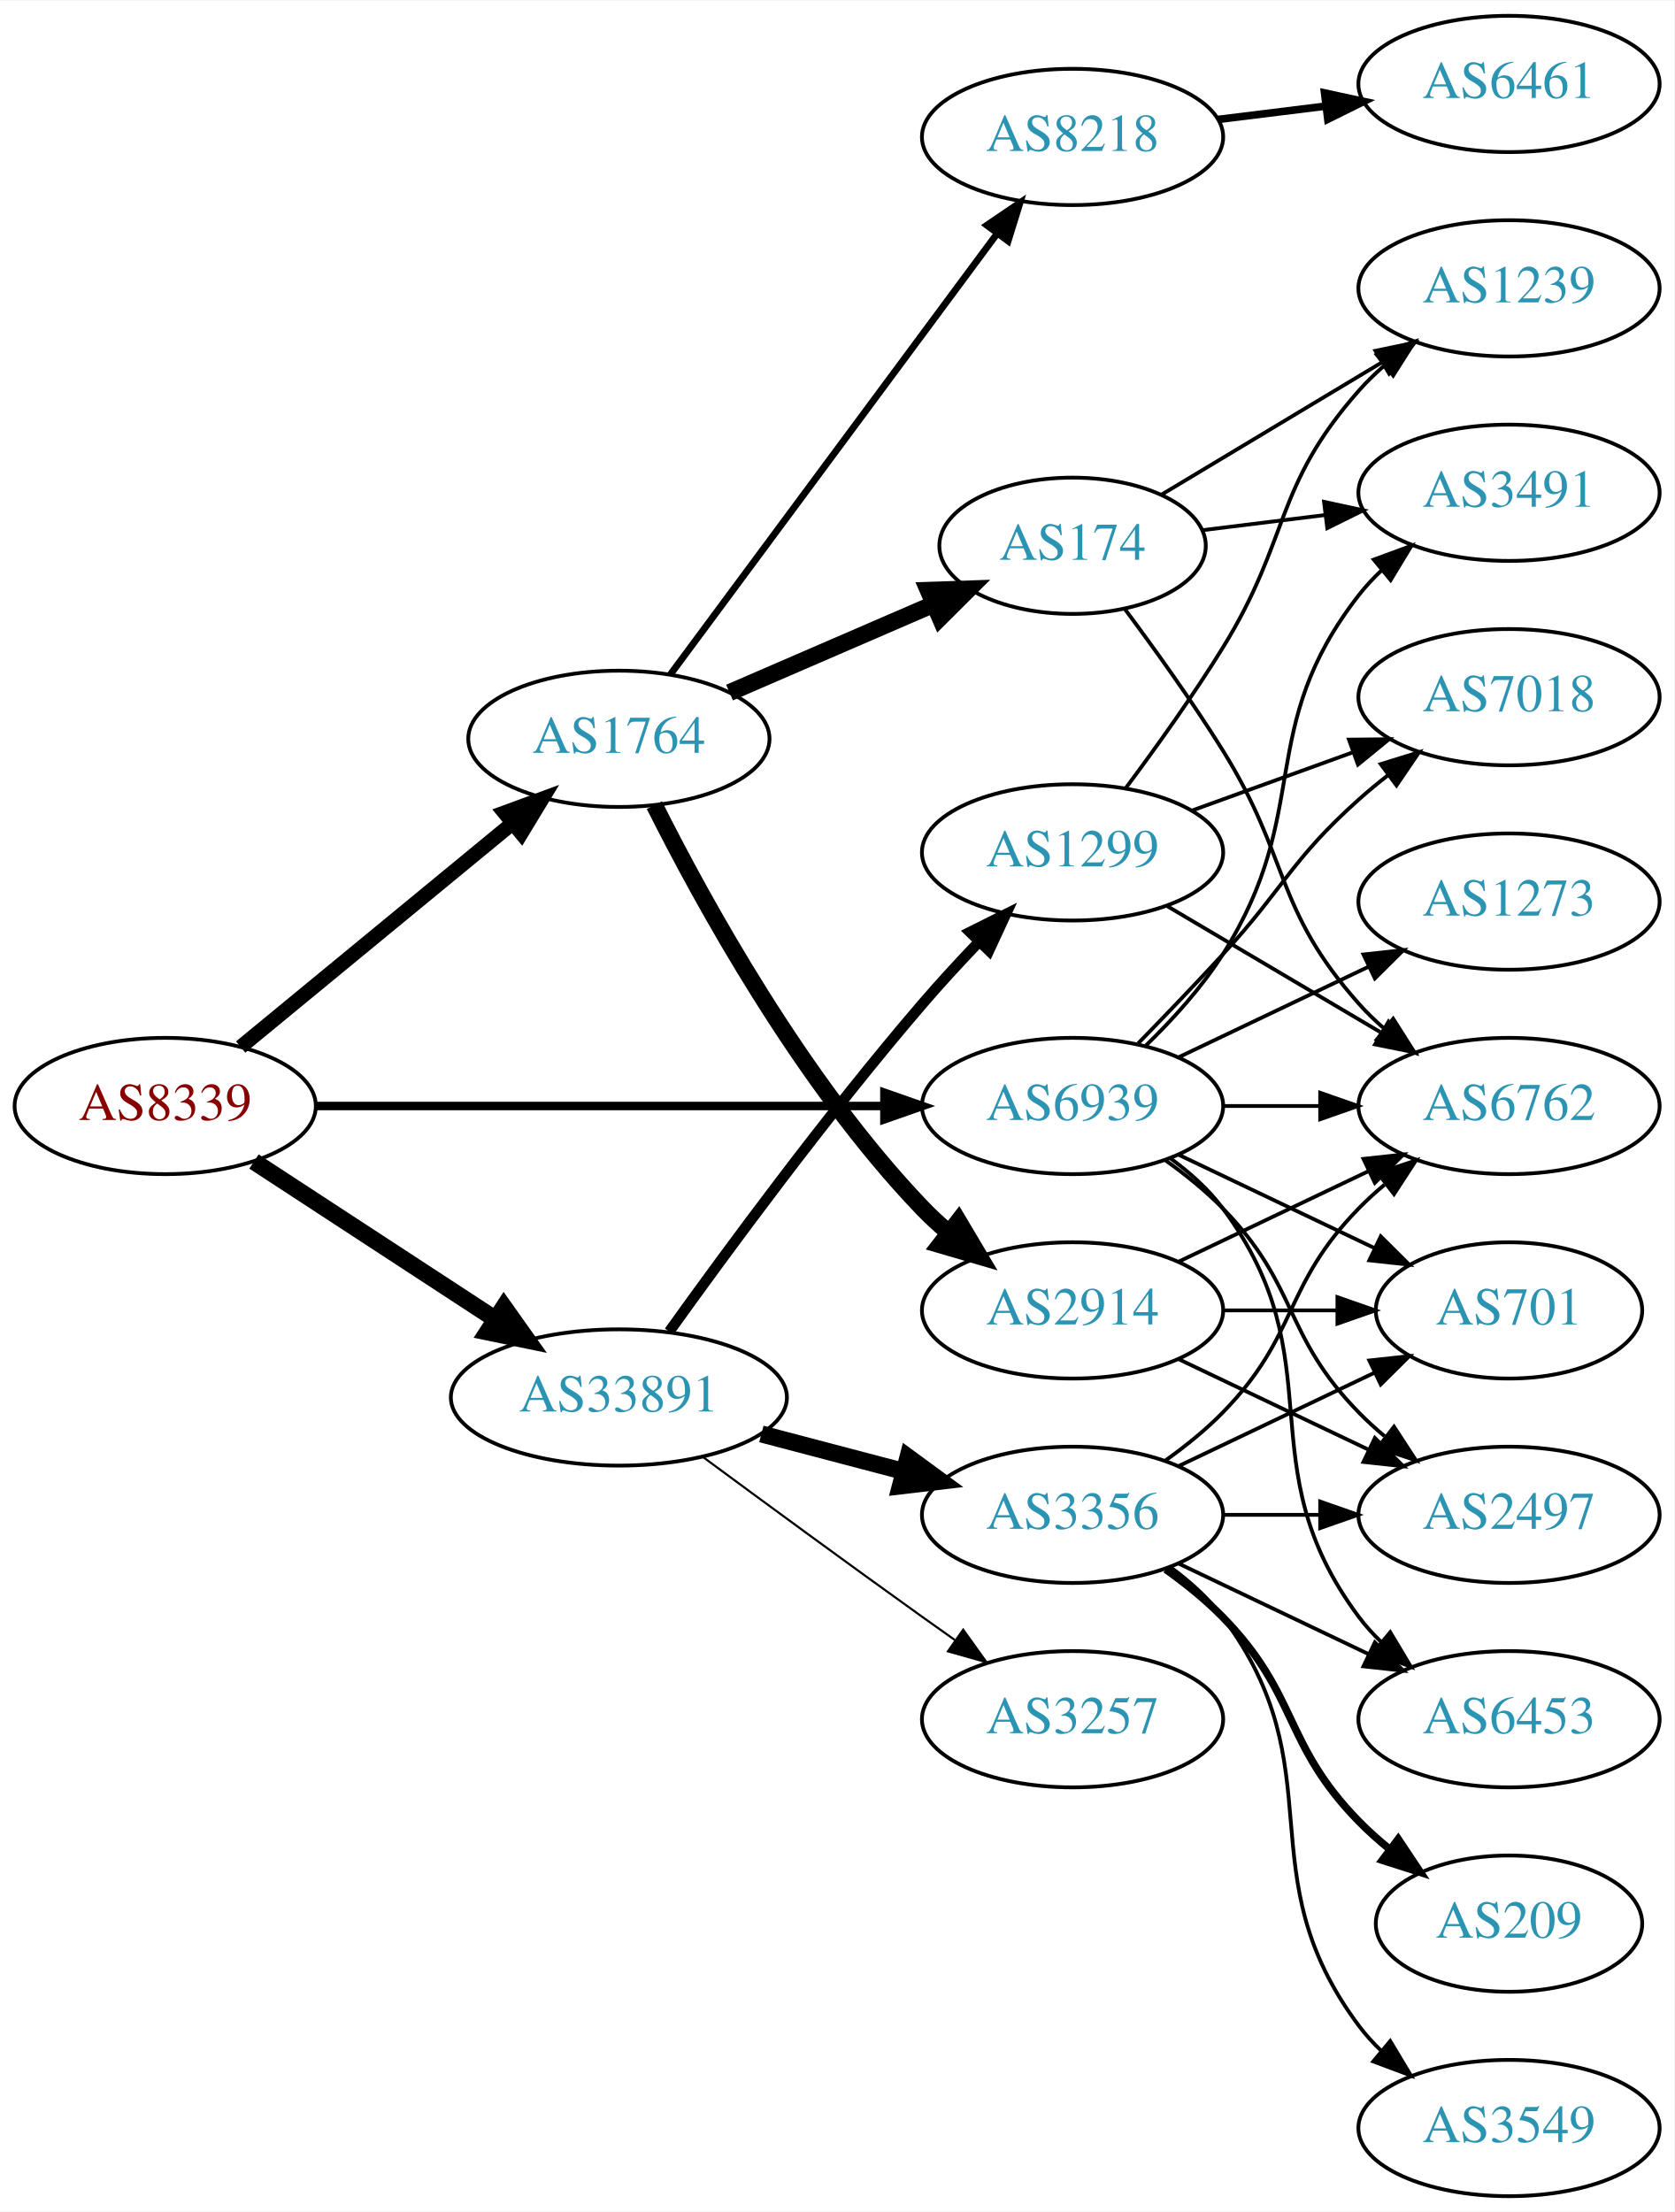
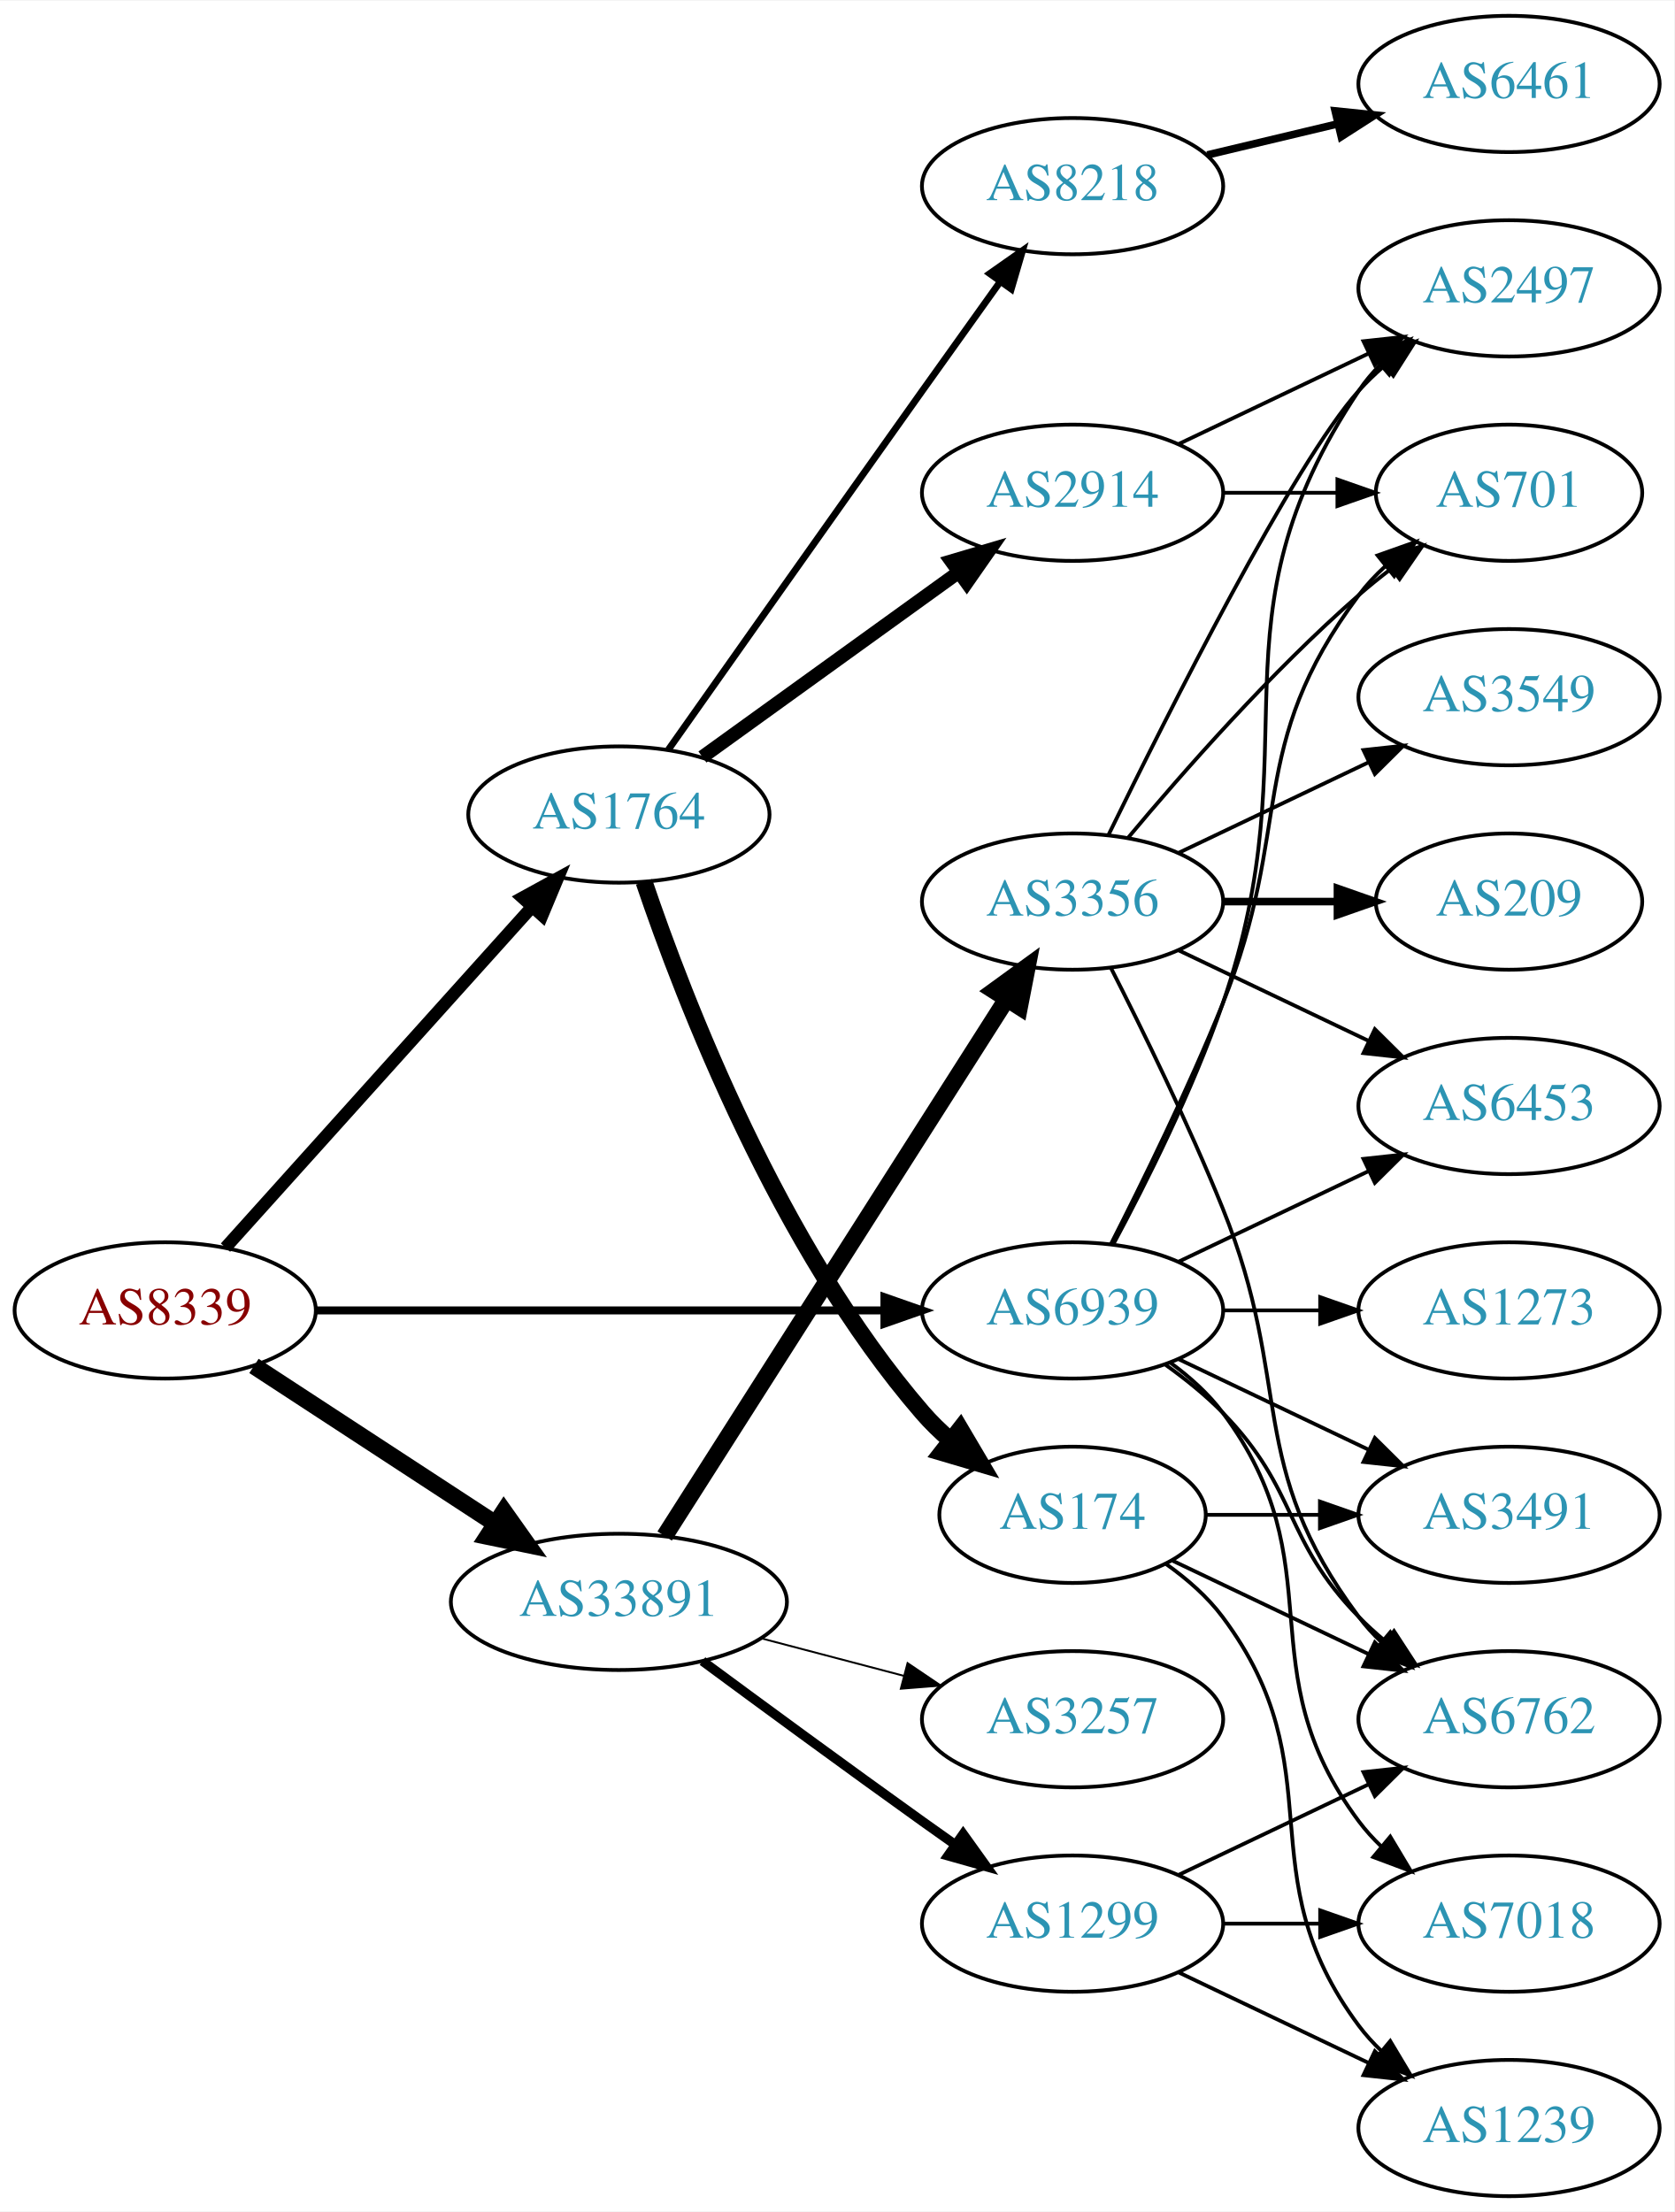
<svg xmlns="http://www.w3.org/2000/svg" xmlns:xlink="http://www.w3.org/1999/xlink" width="442pt" height="584pt" viewBox="0.00 0.00 442.27 584.00">
  <g id="graph0" class="graph" transform="scale(1 1) rotate(0) translate(4 580)">
    <polygon fill="white" stroke="none" points="-4,4 -4,-580 438.271,-580 438.271,4 -4,4" />
    <g id="node1" class="node">
      <g id="a_node1">
        <a xlink:href="/asn/8339" xlink:title="AS8339 ~ kabelplus GmbH [AT]">
-           <ellipse fill="#ffffff" stroke="black" cx="39.647" cy="-288" rx="39.794" ry="18" />
-           <text text-anchor="middle" x="39.647" y="-284.3" font-family="Times,serif" font-size="14.00" fill="#880000">AS8339</text>
+           <ellipse fill="#ffffff" stroke="black" cx="39.647" cy="-234" rx="39.794" ry="18" />
+           <text text-anchor="middle" x="39.647" y="-230.3" font-family="Times,serif" font-size="14.00" fill="#880000">AS8339</text>
        </a>
      </g>
    </g>
    <g id="node2" class="node">
      <g id="a_node2">
        <a xlink:href="/asn/1764" xlink:title="AS1764 ~ NEXTLAYER-AS [AT]">
-           <ellipse fill="#ffffff" stroke="black" cx="159.489" cy="-385" rx="39.794" ry="18" />
-           <text text-anchor="middle" x="159.489" y="-381.3" font-family="Times,serif" font-size="14.00" fill="#2c94b3">AS1764</text>
+           <ellipse fill="#ffffff" stroke="black" cx="159.489" cy="-365" rx="39.794" ry="18" />
+           <text text-anchor="middle" x="159.489" y="-361.3" font-family="Times,serif" font-size="14.00" fill="#2c94b3">AS1764</text>
        </a>
      </g>
    </g>
    <g id="edge1" class="edge">
-       <path fill="none" stroke="black" stroke-width="3.857" d="M59.58,-303.585C78.964,-319.54 109.281,-344.495 131.243,-362.573" />
-       <polygon fill="black" stroke="black" stroke-width="3.857" points="129.266,-365.479 139.211,-369.132 133.715,-360.074 129.266,-365.479" />
+       <path fill="none" stroke="black" stroke-width="3.3" d="M55.571,-250.591C76.001,-273.303 112.828,-314.24 136.442,-340.491" />
+       <polygon fill="black" stroke="black" stroke-width="3.3" points="134.023,-343.036 143.313,-348.13 139.227,-338.354 134.023,-343.036" />
    </g>
    <g id="node3" class="node">
      <g id="a_node3">
        <a xlink:href="/asn/33891" xlink:title="AS33891 ~ CORE-BACKBONE GMBH GLOBAL NETWORK [DE]">
-           <ellipse fill="#ffffff" stroke="black" cx="159.489" cy="-211" rx="44.393" ry="18" />
-           <text text-anchor="middle" x="159.489" y="-207.3" font-family="Times,serif" font-size="14.00" fill="#2c94b3">AS33891</text>
+           <ellipse fill="#ffffff" stroke="black" cx="159.489" cy="-157" rx="44.393" ry="18" />
+           <text text-anchor="middle" x="159.489" y="-153.3" font-family="Times,serif" font-size="14.00" fill="#2c94b3">AS33891</text>
        </a>
      </g>
    </g>
    <g id="edge2" class="edge">
-       <path fill="none" stroke="black" stroke-width="4.5" d="M63.089,-273.336C81.122,-261.553 106.671,-244.859 126.791,-231.712" />
-       <polygon fill="black" stroke="black" stroke-width="4.5" points="129.107,-234.902 135.325,-226.136 124.8,-228.31 129.107,-234.902" />
+       <path fill="none" stroke="black" stroke-width="4.5" d="M63.089,-219.336C81.122,-207.553 106.671,-190.859 126.791,-177.712" />
+       <polygon fill="black" stroke="black" stroke-width="4.5" points="129.107,-180.902 135.325,-172.136 124.8,-174.31 129.107,-180.902" />
    </g>
    <g id="node4" class="node">
      <g id="a_node4">
        <a xlink:href="/asn/6939" xlink:title="AS6939 ~ Hurricane Electric LLC [US]">
-           <ellipse fill="#ffffff" stroke="black" cx="279.332" cy="-288" rx="39.794" ry="18" />
-           <text text-anchor="middle" x="279.332" y="-284.3" font-family="Times,serif" font-size="14.00" fill="#2c94b3">AS6939</text>
+           <ellipse fill="#ffffff" stroke="black" cx="279.332" cy="-234" rx="39.794" ry="18" />
+           <text text-anchor="middle" x="279.332" y="-230.3" font-family="Times,serif" font-size="14.00" fill="#2c94b3">AS6939</text>
        </a>
      </g>
    </g>
    <g id="edge3" class="edge">
-       <path fill="none" stroke="black" stroke-width="2.25" d="M79.364,-288C120.282,-288 184.922,-288 229.356,-288" />
-       <polygon fill="black" stroke="black" stroke-width="2.25" points="229.631,-291.5 239.631,-288 229.631,-284.5 229.631,-291.5" />
+       <path fill="none" stroke="black" stroke-width="2.1" d="M79.364,-234C120.282,-234 184.922,-234 229.356,-234" />
+       <polygon fill="black" stroke="black" stroke-width="2.1" points="229.631,-237.5 239.631,-234 229.631,-230.5 229.631,-237.5" />
    </g>
    <g id="node5" class="node">
      <g id="a_node5">
-         <a xlink:href="/asn/2914" xlink:title="AS2914 ~ NTT America, Inc. [US]">
-           <ellipse fill="#ffffff" stroke="black" cx="279.332" cy="-234" rx="39.794" ry="18" />
-           <text text-anchor="middle" x="279.332" y="-230.3" font-family="Times,serif" font-size="14.00" fill="#2c94b3">AS2914</text>
+         <a xlink:href="/asn/8218" xlink:title="AS8218 ~ legacy Neotelecoms [FR]">
+           <ellipse fill="#ffffff" stroke="black" cx="279.332" cy="-531" rx="39.794" ry="18" />
+           <text text-anchor="middle" x="279.332" y="-527.3" font-family="Times,serif" font-size="14.00" fill="#2c94b3">AS8218</text>
        </a>
      </g>
    </g>
    <g id="edge4" class="edge">
-       <path fill="none" stroke="black" stroke-width="4.5" d="M168.868,-367.475C181.632,-342.004 207.854,-294.179 239.685,-261 241.757,-258.841 244.025,-256.747 246.392,-254.745" />
-       <polygon fill="black" stroke="black" stroke-width="4.5" points="249.181,-257.565 254.672,-248.326 244.356,-251.341 249.181,-257.565" />
+       <path fill="none" stroke="black" stroke-width="1.8" d="M172.534,-382.099C188.032,-404.083 215.803,-443.429 239.685,-477 246.37,-486.397 253.731,-496.695 260.22,-505.756" />
+       <polygon fill="black" stroke="black" stroke-width="1.8" points="257.453,-507.903 266.123,-513.993 263.143,-503.826 257.453,-507.903" />
    </g>
    <g id="node6" class="node">
      <g id="a_node6">
-         <a xlink:href="/asn/174" xlink:title="AS174 ~ Cogent Communications [US]">
-           <ellipse fill="#ffffff" stroke="black" cx="279.332" cy="-436" rx="35.194" ry="18" />
-           <text text-anchor="middle" x="279.332" y="-432.3" font-family="Times,serif" font-size="14.00" fill="#2c94b3">AS174</text>
+         <a xlink:href="/asn/2914" xlink:title="AS2914 ~ NTT America, Inc. [US]">
+           <ellipse fill="#ffffff" stroke="black" cx="279.332" cy="-450" rx="39.794" ry="18" />
+           <text text-anchor="middle" x="279.332" y="-446.3" font-family="Times,serif" font-size="14.00" fill="#2c94b3">AS2914</text>
        </a>
      </g>
    </g>
    <g id="edge5" class="edge">
-       <path fill="none" stroke="black" stroke-width="4.5" d="M188.715,-397.216C204.917,-404.227 225.414,-413.098 242.715,-420.586" />
-       <polygon fill="black" stroke="black" stroke-width="4.5" points="241.209,-424.225 251.951,-424.583 244.337,-416.997 241.209,-424.225" />
+       <path fill="none" stroke="black" stroke-width="3.6" d="M181.557,-380.196C200.409,-393.794 228.227,-413.859 249.206,-428.991" />
+       <polygon fill="black" stroke="black" stroke-width="3.6" points="247.288,-431.924 257.446,-434.935 251.383,-426.247 247.288,-431.924" />
    </g>
    <g id="node7" class="node">
      <g id="a_node7">
-         <a xlink:href="/asn/8218" xlink:title="AS8218 ~ legacy Neotelecoms [FR]">
-           <ellipse fill="#ffffff" stroke="black" cx="279.332" cy="-544" rx="39.794" ry="18" />
-           <text text-anchor="middle" x="279.332" y="-540.3" font-family="Times,serif" font-size="14.00" fill="#2c94b3">AS8218</text>
+         <a xlink:href="/asn/174" xlink:title="AS174 ~ Cogent Communications [US]">
+           <ellipse fill="#ffffff" stroke="black" cx="279.332" cy="-180" rx="35.194" ry="18" />
+           <text text-anchor="middle" x="279.332" y="-176.3" font-family="Times,serif" font-size="14.00" fill="#2c94b3">AS174</text>
        </a>
      </g>
    </g>
    <g id="edge6" class="edge">
-       <path fill="none" stroke="black" stroke-width="1.8" d="M173.1,-402.016C193.812,-429.961 235.148,-485.734 259.391,-518.444" />
-       <polygon fill="black" stroke="black" stroke-width="1.8" points="256.687,-520.675 265.454,-526.625 262.311,-516.506 256.687,-520.675" />
+       <path fill="none" stroke="black" stroke-width="4.5" d="M166.13,-347.213C176.667,-316.084 201.761,-250.872 239.685,-207 241.88,-204.461 244.363,-202.043 246.985,-199.772" />
+       <polygon fill="black" stroke="black" stroke-width="4.5" points="249.658,-202.681 255.123,-193.427 244.816,-196.471 249.658,-202.681" />
    </g>
    <g id="node14" class="node">
      <g id="a_node14">
+         <a xlink:href="/asn/3356" xlink:title="AS3356 ~ Level 3 Parent, LLC [US]">
+           <ellipse fill="#ffffff" stroke="black" cx="279.332" cy="-342" rx="39.794" ry="18" />
+           <text text-anchor="middle" x="279.332" y="-338.3" font-family="Times,serif" font-size="14.00" fill="#2c94b3">AS3356</text>
+         </a>
+       </g>
+     </g>
+     <g id="edge13" class="edge">
+       <path fill="none" stroke="black" stroke-width="4.5" d="M171.575,-174.404C192.421,-207.13 237.549,-277.976 261.922,-316.239" />
+       <polygon fill="black" stroke="black" stroke-width="4.5" points="258.667,-318.458 267.361,-324.777 265.309,-314.227 258.667,-318.458" />
+     </g>
+     <g id="node15" class="node">
+       <g id="a_node15">
+         <a xlink:href="/asn/1299" xlink:title="AS1299 ~ Telia Carrier [EU]">
+           <ellipse fill="#ffffff" stroke="black" cx="279.332" cy="-72" rx="39.794" ry="18" />
+           <text text-anchor="middle" x="279.332" y="-68.3" font-family="Times,serif" font-size="14.00" fill="#2c94b3">AS1299</text>
+         </a>
+       </g>
+     </g>
+     <g id="edge14" class="edge">
+       <path fill="none" stroke="black" stroke-width="2.5" d="M181.573,-141.362C197.476,-129.615 219.864,-113.179 239.685,-99 242.5,-96.987 245.439,-94.902 248.384,-92.824" />
+       <polygon fill="black" stroke="black" stroke-width="2.5" points="250.432,-95.663 256.606,-87.052 246.41,-89.934 250.432,-95.663" />
+     </g>
+     <g id="node16" class="node">
+       <g id="a_node16">
        <a xlink:href="/asn/3257" xlink:title="AS3257 ~ GTT [DE]">
          <ellipse fill="#ffffff" stroke="black" cx="279.332" cy="-126" rx="39.794" ry="18" />
          <text text-anchor="middle" x="279.332" y="-122.3" font-family="Times,serif" font-size="14.00" fill="#2c94b3">AS3257</text>
        </a>
      </g>
    </g>
-     <g id="edge14" class="edge">
-       <path fill="none" stroke="black" stroke-width="0.562" d="M181.573,-195.362C197.476,-183.615 219.864,-167.179 239.685,-153 242.5,-150.987 245.439,-148.902 248.384,-146.824" />
-       <polygon fill="black" stroke="black" stroke-width="0.562" points="250.432,-149.663 256.606,-141.052 246.41,-143.934 250.432,-149.663" />
-     </g>
-     <g id="node15" class="node">
-       <g id="a_node15">
-         <a xlink:href="/asn/1299" xlink:title="AS1299 ~ Telia Carrier [EU]">
-           <ellipse fill="#ffffff" stroke="black" cx="279.332" cy="-355" rx="39.794" ry="18" />
-           <text text-anchor="middle" x="279.332" y="-351.3" font-family="Times,serif" font-size="14.00" fill="#2c94b3">AS1299</text>
-         </a>
-       </g>
-     </g>
    <g id="edge15" class="edge">
-       <path fill="none" stroke="black" stroke-width="2.812" d="M172.788,-228.415C187.875,-249.472 214.551,-285.729 239.685,-315 244.334,-320.414 249.52,-326.036 254.545,-331.295" />
-       <polygon fill="black" stroke="black" stroke-width="2.812" points="252.233,-333.938 261.711,-338.672 257.254,-329.061 252.233,-333.938" />
-     </g>
-     <g id="node16" class="node">
-       <g id="a_node16">
-         <a xlink:href="/asn/3356" xlink:title="AS3356 ~ Level 3 Parent, LLC [US]">
-           <ellipse fill="#ffffff" stroke="black" cx="279.332" cy="-180" rx="39.794" ry="18" />
-           <text text-anchor="middle" x="279.332" y="-176.3" font-family="Times,serif" font-size="14.00" fill="#2c94b3">AS3356</text>
-         </a>
-       </g>
-     </g>
-     <g id="edge16" class="edge">
-       <path fill="none" stroke="black" stroke-width="4.5" d="M197.129,-201.361C209.071,-198.22 222.445,-194.702 234.839,-191.441" />
-       <polygon fill="black" stroke="black" stroke-width="4.5" points="235.854,-195.246 244.523,-188.894 233.85,-187.63 235.854,-195.246" />
-     </g>
-     <g id="node8" class="node">
-       <g id="a_node8">
-         <a xlink:href="/asn/2497" xlink:title="AS2497 ~ Internet Initiative Japan Inc. [JP]">
-           <ellipse fill="#ffffff" stroke="black" cx="394.625" cy="-180" rx="39.794" ry="18" />
-           <text text-anchor="middle" x="394.625" y="-176.3" font-family="Times,serif" font-size="14.00" fill="#2c94b3">AS2497</text>
-         </a>
-       </g>
-     </g>
-     <g id="edge29" class="edge">
-       <path fill="none" stroke="black" d="M303.926,-273.611C309.182,-269.852 314.513,-265.563 318.978,-261 339.151,-240.383 334.806,-227.617 354.978,-207 357.071,-204.861 359.354,-202.782 361.731,-200.79" />
-       <polygon fill="black" stroke="black" points="364.249,-203.268 370.031,-194.389 359.974,-197.725 364.249,-203.268" />
+       <path fill="none" stroke="black" stroke-width="0.5" d="M197.129,-147.361C209.071,-144.22 222.445,-140.702 234.839,-137.441" />
+       <polygon fill="black" stroke="black" stroke-width="0.5" points="235.743,-140.823 244.523,-134.894 233.962,-134.053 235.743,-140.823" />
    </g>
    <g id="node9" class="node">
      <g id="a_node9">
-         <a xlink:href="/asn/6762" xlink:title="AS6762 ~ TELECOM ITALIA SPARKLE S.p.A. [IT]">
-           <ellipse fill="#ffffff" stroke="black" cx="394.625" cy="-288" rx="39.794" ry="18" />
-           <text text-anchor="middle" x="394.625" y="-284.3" font-family="Times,serif" font-size="14.00" fill="#2c94b3">AS6762</text>
-         </a>
-       </g>
-     </g>
-     <g id="edge30" class="edge">
-       <path fill="none" stroke="black" d="M319.004,-288C327.207,-288 335.971,-288 344.503,-288" />
-       <polygon fill="black" stroke="black" points="344.742,-291.5 354.742,-288 344.742,-284.5 344.742,-291.5" />
+         <a xlink:href="/asn/2497" xlink:title="AS2497 ~ Internet Initiative Japan Inc. [JP]">
+           <ellipse fill="#ffffff" stroke="black" cx="394.625" cy="-504" rx="39.794" ry="18" />
+           <text text-anchor="middle" x="394.625" y="-500.3" font-family="Times,serif" font-size="14.00" fill="#2c94b3">AS2497</text>
+         </a>
+       </g>
+     </g>
+     <g id="edge26" class="edge">
+       <path fill="none" stroke="black" d="M290.124,-251.526C298.762,-267.611 311.159,-292.315 318.978,-315 343.012,-384.731 313.954,-415.706 354.978,-477 356.6,-479.423 358.519,-481.695 360.621,-483.81" />
+       <polygon fill="black" stroke="black" points="358.434,-486.546 368.306,-490.393 362.988,-481.229 358.434,-486.546" />
    </g>
    <g id="node10" class="node">
      <g id="a_node10">
        <a xlink:href="/asn/701" xlink:title="AS701 ~ UUNET [US]">
-           <ellipse fill="#ffffff" stroke="black" cx="394.625" cy="-234" rx="35.194" ry="18" />
-           <text text-anchor="middle" x="394.625" y="-230.3" font-family="Times,serif" font-size="14.00" fill="#2c94b3">AS701</text>
-         </a>
-       </g>
-     </g>
-     <g id="edge28" class="edge">
-       <path fill="none" stroke="black" d="M307.468,-275.066C322.9,-267.71 342.385,-258.423 358.92,-250.541" />
-       <polygon fill="black" stroke="black" points="360.741,-253.551 368.262,-246.089 357.729,-247.232 360.741,-253.551" />
+           <ellipse fill="#ffffff" stroke="black" cx="394.625" cy="-450" rx="35.194" ry="18" />
+           <text text-anchor="middle" x="394.625" y="-446.3" font-family="Times,serif" font-size="14.00" fill="#2c94b3">AS701</text>
+         </a>
+       </g>
+     </g>
+     <g id="edge31" class="edge">
+       <path fill="none" stroke="black" d="M289.412,-251.417C297.681,-267.634 309.942,-292.603 318.978,-315 337.908,-361.922 324.707,-382.458 354.978,-423 356.986,-425.689 359.342,-428.209 361.883,-430.546" />
+       <polygon fill="black" stroke="black" points="359.912,-433.452 369.898,-436.989 364.297,-427.996 359.912,-433.452" />
    </g>
    <g id="node11" class="node">
      <g id="a_node11">
+         <a xlink:href="/asn/6762" xlink:title="AS6762 ~ TELECOM ITALIA SPARKLE S.p.A. [IT]">
+           <ellipse fill="#ffffff" stroke="black" cx="394.625" cy="-126" rx="39.794" ry="18" />
+           <text text-anchor="middle" x="394.625" y="-122.3" font-family="Times,serif" font-size="14.00" fill="#2c94b3">AS6762</text>
+         </a>
+       </g>
+     </g>
+     <g id="edge27" class="edge">
+       <path fill="none" stroke="black" d="M303.926,-219.611C309.182,-215.852 314.513,-211.563 318.978,-207 339.151,-186.383 334.806,-173.617 354.978,-153 357.071,-150.861 359.354,-148.782 361.731,-146.79" />
+       <polygon fill="black" stroke="black" points="364.249,-149.268 370.031,-140.389 359.974,-143.725 364.249,-149.268" />
+     </g>
+     <g id="node13" class="node">
+       <g id="a_node13">
        <a xlink:href="/asn/3491" xlink:title="AS3491 ~ PCCW Global, Inc. [US]">
-           <ellipse fill="#ffffff" stroke="black" cx="394.625" cy="-450" rx="39.794" ry="18" />
-           <text text-anchor="middle" x="394.625" y="-446.3" font-family="Times,serif" font-size="14.00" fill="#2c94b3">AS3491</text>
-         </a>
-       </g>
-     </g>
-     <g id="edge26" class="edge">
-       <path fill="none" stroke="black" d="M298.546,-303.819C305.642,-310.698 313.393,-319.193 318.978,-328 343.161,-366.13 327.237,-387.375 354.978,-423 356.77,-425.301 358.811,-427.484 360.998,-429.538" />
-       <polygon fill="black" stroke="black" points="358.9,-432.344 368.842,-436.005 363.353,-426.943 358.9,-432.344" />
+           <ellipse fill="#ffffff" stroke="black" cx="394.625" cy="-180" rx="39.794" ry="18" />
+           <text text-anchor="middle" x="394.625" y="-176.3" font-family="Times,serif" font-size="14.00" fill="#2c94b3">AS3491</text>
+         </a>
+       </g>
+     </g>
+     <g id="edge29" class="edge">
+       <path fill="none" stroke="black" d="M307.468,-221.066C322.462,-213.919 341.283,-204.948 357.506,-197.215" />
+       <polygon fill="black" stroke="black" points="359.188,-200.291 366.71,-192.829 356.177,-193.972 359.188,-200.291" />
    </g>
    <g id="node17" class="node">
      <g id="a_node17">
        <a xlink:href="/asn/6453" xlink:title="AS6453 ~ TATA COMMUNICATIONS (AMERICA) INC [US]">
-           <ellipse fill="#ffffff" stroke="black" cx="394.625" cy="-126" rx="39.794" ry="18" />
-           <text text-anchor="middle" x="394.625" y="-122.3" font-family="Times,serif" font-size="14.00" fill="#2c94b3">AS6453</text>
-         </a>
-       </g>
-     </g>
-     <g id="edge27" class="edge">
-       <path fill="none" stroke="black" d="M305.262,-274.118C310.338,-270.389 315.256,-265.984 318.978,-261 349.249,-220.458 324.707,-193.542 354.978,-153 356.723,-150.664 358.73,-148.455 360.893,-146.383" />
-       <polygon fill="black" stroke="black" points="363.253,-148.973 368.694,-139.882 358.771,-143.595 363.253,-148.973" />
+           <ellipse fill="#ffffff" stroke="black" cx="394.625" cy="-288" rx="39.794" ry="18" />
+           <text text-anchor="middle" x="394.625" y="-284.3" font-family="Times,serif" font-size="14.00" fill="#2c94b3">AS6453</text>
+         </a>
+       </g>
+     </g>
+     <g id="edge25" class="edge">
+       <path fill="none" stroke="black" d="M307.468,-246.934C322.462,-254.081 341.283,-263.052 357.506,-270.785" />
+       <polygon fill="black" stroke="black" points="356.177,-274.028 366.71,-275.171 359.188,-267.709 356.177,-274.028" />
    </g>
    <g id="node20" class="node">
      <g id="a_node20">
        <a xlink:href="/asn/7018" xlink:title="AS7018 ~ AT&amp;T Services, Inc. [US]">
-           <ellipse fill="#ffffff" stroke="black" cx="394.625" cy="-396" rx="39.794" ry="18" />
-           <text text-anchor="middle" x="394.625" y="-392.3" font-family="Times,serif" font-size="14.00" fill="#2c94b3">AS7018</text>
-         </a>
-       </g>
-     </g>
-     <g id="edge31" class="edge">
-       <path fill="none" stroke="black" d="M296.682,-304.568C303.634,-311.704 311.782,-320.188 318.978,-328 335.408,-345.836 336.908,-352.828 354.978,-369 357.418,-371.183 360.038,-373.344 362.724,-375.435" />
-       <polygon fill="black" stroke="black" points="360.739,-378.32 370.86,-381.454 364.903,-372.693 360.739,-378.32" />
+           <ellipse fill="#ffffff" stroke="black" cx="394.625" cy="-72" rx="39.794" ry="18" />
+           <text text-anchor="middle" x="394.625" y="-68.3" font-family="Times,serif" font-size="14.00" fill="#2c94b3">AS7018</text>
+         </a>
+       </g>
+     </g>
+     <g id="edge28" class="edge">
+       <path fill="none" stroke="black" d="M305.262,-220.118C310.338,-216.389 315.256,-211.984 318.978,-207 349.249,-166.458 324.707,-139.542 354.978,-99 356.723,-96.664 358.73,-94.455 360.893,-92.383" />
+       <polygon fill="black" stroke="black" points="363.253,-94.973 368.694,-85.882 358.771,-89.595 363.253,-94.973" />
    </g>
    <g id="node21" class="node">
      <g id="a_node21">
        <a xlink:href="/asn/1273" xlink:title="AS1273 ~ Vodafone Group PLC [EU]">
-           <ellipse fill="#ffffff" stroke="black" cx="394.625" cy="-342" rx="39.794" ry="18" />
-           <text text-anchor="middle" x="394.625" y="-338.3" font-family="Times,serif" font-size="14.00" fill="#2c94b3">AS1273</text>
-         </a>
-       </g>
-     </g>
-     <g id="edge32" class="edge">
-       <path fill="none" stroke="black" d="M307.468,-300.934C322.462,-308.081 341.283,-317.052 357.506,-324.785" />
-       <polygon fill="black" stroke="black" points="356.177,-328.028 366.71,-329.171 359.188,-321.709 356.177,-328.028" />
+           <ellipse fill="#ffffff" stroke="black" cx="394.625" cy="-234" rx="39.794" ry="18" />
+           <text text-anchor="middle" x="394.625" y="-230.3" font-family="Times,serif" font-size="14.00" fill="#2c94b3">AS1273</text>
+         </a>
+       </g>
+     </g>
+     <g id="edge30" class="edge">
+       <path fill="none" stroke="black" d="M319.004,-234C327.207,-234 335.971,-234 344.503,-234" />
+       <polygon fill="black" stroke="black" points="344.742,-237.5 354.742,-234 344.742,-230.5 344.742,-237.5" />
+     </g>
+     <g id="node8" class="node">
+       <g id="a_node8">
+         <a xlink:href="/asn/6461" xlink:title="AS6461 ~ Zayo Bandwidth [US]">
+           <ellipse fill="#ffffff" stroke="black" cx="394.625" cy="-558" rx="39.794" ry="18" />
+           <text text-anchor="middle" x="394.625" y="-554.3" font-family="Times,serif" font-size="14.00" fill="#2c94b3">AS6461</text>
+         </a>
+       </g>
    </g>
    <g id="edge7" class="edge">
-       <path fill="none" stroke="black" d="M307.468,-221.066C322.462,-213.919 341.283,-204.948 357.506,-197.215" />
-       <polygon fill="black" stroke="black" points="359.188,-200.291 366.71,-192.829 356.177,-193.972 359.188,-200.291" />
+       <path fill="none" stroke="black" stroke-width="2" d="M314.939,-539.248C325.81,-541.838 337.964,-544.735 349.407,-547.462" />
+       <polygon fill="black" stroke="black" stroke-width="2" points="348.69,-550.889 359.229,-549.803 350.313,-544.08 348.69,-550.889" />
    </g>
    <g id="edge8" class="edge">
-       <path fill="none" stroke="black" d="M307.468,-246.934C322.462,-254.081 341.283,-263.052 357.506,-270.785" />
-       <polygon fill="black" stroke="black" points="356.177,-274.028 366.71,-275.171 359.188,-267.709 356.177,-274.028" />
+       <path fill="none" stroke="black" d="M307.468,-462.934C322.462,-470.081 341.283,-479.052 357.506,-486.785" />
+       <polygon fill="black" stroke="black" points="356.177,-490.028 366.71,-491.171 359.188,-483.709 356.177,-490.028" />
    </g>
    <g id="edge9" class="edge">
-       <path fill="none" stroke="black" d="M319.004,-234C328.709,-234 339.2,-234 349.163,-234" />
-       <polygon fill="black" stroke="black" points="349.299,-237.5 359.299,-234 349.299,-230.5 349.299,-237.5" />
+       <path fill="none" stroke="black" d="M319.004,-450C328.709,-450 339.2,-450 349.163,-450" />
+       <polygon fill="black" stroke="black" points="349.299,-453.5 359.299,-450 349.299,-446.5 349.299,-453.5" />
    </g>
    <g id="edge10" class="edge">
-       <path fill="none" stroke="black" d="M293.086,-419.357C300.908,-408.87 310.932,-394.917 318.978,-382 336.852,-353.308 332.51,-340.257 354.978,-315 356.967,-312.764 359.176,-310.616 361.502,-308.577" />
-       <polygon fill="black" stroke="black" points="364.034,-311.036 369.709,-302.09 359.694,-305.545 364.034,-311.036" />
-     </g>
-     <g id="edge11" class="edge">
-       <path fill="none" stroke="black" d="M313.71,-440.125C323.801,-441.372 335.084,-442.766 345.919,-444.105" />
-       <polygon fill="black" stroke="black" points="345.762,-447.612 356.116,-445.365 346.621,-440.665 345.762,-447.612" />
+       <path fill="none" stroke="black" d="M305.757,-167.881C321.059,-160.587 340.783,-151.186 357.665,-143.14" />
+       <polygon fill="black" stroke="black" points="359.184,-146.293 366.705,-138.831 356.172,-139.974 359.184,-146.293" />
    </g>
    <g id="node12" class="node">
      <g id="a_node12">
        <a xlink:href="/asn/1239" xlink:title="AS1239 ~ Sprint [US]">
-           <ellipse fill="#ffffff" stroke="black" cx="394.625" cy="-504" rx="39.794" ry="18" />
-           <text text-anchor="middle" x="394.625" y="-500.3" font-family="Times,serif" font-size="14.00" fill="#2c94b3">AS1239</text>
-         </a>
-       </g>
+           <ellipse fill="#ffffff" stroke="black" cx="394.625" cy="-18" rx="39.794" ry="18" />
+           <text text-anchor="middle" x="394.625" y="-14.3" font-family="Times,serif" font-size="14.00" fill="#2c94b3">AS1239</text>
+         </a>
+       </g>
+     </g>
+     <g id="edge11" class="edge">
+       <path fill="none" stroke="black" d="M304.058,-166.989C309.555,-163.081 314.963,-158.378 318.978,-153 349.249,-112.458 324.707,-85.542 354.978,-45 356.723,-42.664 358.73,-40.455 360.893,-38.383" />
+       <polygon fill="black" stroke="black" points="363.253,-40.973 368.694,-31.882 358.771,-35.595 363.253,-40.973" />
    </g>
    <g id="edge12" class="edge">
-       <path fill="none" stroke="black" d="M302.715,-449.435C319.34,-459.413 342.273,-473.178 360.945,-484.386" />
-       <polygon fill="black" stroke="black" points="359.348,-487.509 369.724,-489.654 362.951,-481.507 359.348,-487.509" />
-     </g>
-     <g id="node13" class="node">
-       <g id="a_node13">
-         <a xlink:href="/asn/6461" xlink:title="AS6461 ~ Zayo Bandwidth [US]">
-           <ellipse fill="#ffffff" stroke="black" cx="394.625" cy="-558" rx="39.794" ry="18" />
-           <text text-anchor="middle" x="394.625" y="-554.3" font-family="Times,serif" font-size="14.00" fill="#2c94b3">AS6461</text>
-         </a>
-       </g>
-     </g>
-     <g id="edge13" class="edge">
-       <path fill="none" stroke="black" stroke-width="2" d="M317.742,-548.623C326.83,-549.746 336.667,-550.962 346.152,-552.134" />
-       <polygon fill="black" stroke="black" stroke-width="2" points="345.9,-555.629 356.254,-553.382 346.758,-548.682 345.9,-555.629" />
-     </g>
-     <g id="edge25" class="edge">
-       <path fill="none" stroke="black" d="M304.358,-340.791C320.73,-331.109 342.618,-318.165 360.622,-307.518" />
-       <polygon fill="black" stroke="black" points="362.807,-310.292 369.633,-302.188 359.244,-304.266 362.807,-310.292" />
-     </g>
-     <g id="edge23" class="edge">
-       <path fill="none" stroke="black" d="M293.472,-372.105C301.25,-382.529 311.093,-396.255 318.978,-409 336.969,-438.081 332.328,-451.38 354.978,-477 356.96,-479.242 359.164,-481.394 361.487,-483.437" />
-       <polygon fill="black" stroke="black" points="359.675,-486.466 369.688,-489.929 364.02,-480.978 359.675,-486.466" />
-     </g>
-     <g id="edge24" class="edge">
-       <path fill="none" stroke="black" d="M310.99,-366.095C323.963,-370.79 339.256,-376.324 353.137,-381.348" />
-       <polygon fill="black" stroke="black" points="352.347,-384.784 362.941,-384.896 354.729,-378.202 352.347,-384.784" />
-     </g>
-     <g id="edge17" class="edge">
-       <path fill="none" stroke="black" d="M319.004,-180C327.207,-180 335.971,-180 344.503,-180" />
-       <polygon fill="black" stroke="black" points="344.742,-183.5 354.742,-180 344.742,-176.5 344.742,-183.5" />
-     </g>
-     <g id="edge18" class="edge">
-       <path fill="none" stroke="black" d="M303.926,-194.389C309.182,-198.148 314.513,-202.437 318.978,-207 339.151,-227.617 334.806,-240.383 354.978,-261 357.071,-263.139 359.354,-265.218 361.731,-267.21" />
-       <polygon fill="black" stroke="black" points="359.974,-270.275 370.031,-273.611 364.249,-264.732 359.974,-270.275" />
+       <path fill="none" stroke="black" d="M314.631,-180C324.008,-180 334.358,-180 344.393,-180" />
+       <polygon fill="black" stroke="black" points="344.681,-183.5 354.681,-180 344.681,-176.5 344.681,-183.5" />
+     </g>
+     <g id="edge19" class="edge">
+       <path fill="none" stroke="black" d="M288.769,-359.511C304.388,-391.509 337.774,-457.893 354.978,-477 356.98,-479.224 359.199,-481.363 361.532,-483.397" />
+       <polygon fill="black" stroke="black" points="359.73,-486.433 369.751,-489.873 364.062,-480.935 359.73,-486.433" />
+     </g>
+     <g id="edge20" class="edge">
+       <path fill="none" stroke="black" d="M293.962,-358.817C308.244,-375.929 331.791,-402.745 354.978,-423 357.648,-425.332 360.521,-427.648 363.451,-429.886" />
+       <polygon fill="black" stroke="black" points="361.602,-432.87 371.742,-435.939 365.729,-427.216 361.602,-432.87" />
    </g>
    <g id="edge21" class="edge">
-       <path fill="none" stroke="black" d="M307.468,-192.934C322.9,-200.29 342.385,-209.577 358.92,-217.459" />
-       <polygon fill="black" stroke="black" points="357.729,-220.768 368.262,-221.911 360.741,-214.449 357.729,-220.768" />
-     </g>
-     <g id="edge19" class="edge">
-       <path fill="none" stroke="black" d="M307.468,-167.066C322.462,-159.919 341.283,-150.948 357.506,-143.215" />
-       <polygon fill="black" stroke="black" points="359.188,-146.291 366.71,-138.829 356.177,-139.972 359.188,-146.291" />
+       <path fill="none" stroke="black" d="M289.412,-324.583C297.681,-308.366 309.942,-283.397 318.978,-261 337.908,-214.078 324.707,-193.542 354.978,-153 356.723,-150.664 358.73,-148.455 360.893,-146.383" />
+       <polygon fill="black" stroke="black" points="363.253,-148.973 368.694,-139.882 358.771,-143.595 363.253,-148.973" />
+     </g>
+     <g id="edge16" class="edge">
+       <path fill="none" stroke="black" d="M307.468,-329.066C322.462,-321.919 341.283,-312.948 357.506,-305.215" />
+       <polygon fill="black" stroke="black" points="359.188,-308.291 366.71,-300.829 356.177,-301.972 359.188,-308.291" />
    </g>
    <g id="node18" class="node">
      <g id="a_node18">
        <a xlink:href="/asn/3549" xlink:title="AS3549 ~ Level 3 Parent, LLC [US]">
-           <ellipse fill="#ffffff" stroke="black" cx="394.625" cy="-18" rx="39.794" ry="18" />
-           <text text-anchor="middle" x="394.625" y="-14.3" font-family="Times,serif" font-size="14.00" fill="#2c94b3">AS3549</text>
-         </a>
-       </g>
-     </g>
-     <g id="edge20" class="edge">
-       <path fill="none" stroke="black" d="M305.262,-166.118C310.338,-162.389 315.256,-157.984 318.978,-153 349.249,-112.458 324.707,-85.542 354.978,-45 356.723,-42.664 358.73,-40.455 360.893,-38.383" />
-       <polygon fill="black" stroke="black" points="363.253,-40.973 368.694,-31.882 358.771,-35.595 363.253,-40.973" />
+           <ellipse fill="#ffffff" stroke="black" cx="394.625" cy="-396" rx="39.794" ry="18" />
+           <text text-anchor="middle" x="394.625" y="-392.3" font-family="Times,serif" font-size="14.00" fill="#2c94b3">AS3549</text>
+         </a>
+       </g>
+     </g>
+     <g id="edge17" class="edge">
+       <path fill="none" stroke="black" d="M307.468,-354.934C322.462,-362.081 341.283,-371.052 357.506,-378.785" />
+       <polygon fill="black" stroke="black" points="356.177,-382.028 366.71,-383.171 359.188,-375.709 356.177,-382.028" />
    </g>
    <g id="node19" class="node">
      <g id="a_node19">
        <a xlink:href="/asn/209" xlink:title="AS209 ~ CenturyLink Communications, LLC [US]">
-           <ellipse fill="#ffffff" stroke="black" cx="394.625" cy="-72" rx="35.194" ry="18" />
-           <text text-anchor="middle" x="394.625" y="-68.3" font-family="Times,serif" font-size="14.00" fill="#2c94b3">AS209</text>
-         </a>
-       </g>
+           <ellipse fill="#ffffff" stroke="black" cx="394.625" cy="-342" rx="35.194" ry="18" />
+           <text text-anchor="middle" x="394.625" y="-338.3" font-family="Times,serif" font-size="14.00" fill="#2c94b3">AS209</text>
+         </a>
+       </g>
+     </g>
+     <g id="edge18" class="edge">
+       <path fill="none" stroke="black" stroke-width="2" d="M319.004,-342C328.709,-342 339.2,-342 349.163,-342" />
+       <polygon fill="black" stroke="black" stroke-width="2" points="349.299,-345.5 359.299,-342 349.299,-338.5 349.299,-345.5" />
+     </g>
+     <g id="edge24" class="edge">
+       <path fill="none" stroke="black" d="M307.468,-84.934C322.462,-92.081 341.283,-101.052 357.506,-108.785" />
+       <polygon fill="black" stroke="black" points="356.177,-112.028 366.71,-113.171 359.188,-105.709 356.177,-112.028" />
+     </g>
+     <g id="edge23" class="edge">
+       <path fill="none" stroke="black" d="M307.468,-59.066C322.462,-51.919 341.283,-42.948 357.506,-35.215" />
+       <polygon fill="black" stroke="black" points="359.188,-38.291 366.71,-30.829 356.177,-31.972 359.188,-38.291" />
    </g>
    <g id="edge22" class="edge">
-       <path fill="none" stroke="black" stroke-width="2" d="M303.926,-165.611C309.182,-161.852 314.513,-157.563 318.978,-153 339.151,-132.383 334.806,-119.617 354.978,-99 357.457,-96.466 360.204,-94.017 363.056,-91.696" />
-       <polygon fill="black" stroke="black" stroke-width="2" points="365.359,-94.343 371.242,-85.532 361.148,-88.752 365.359,-94.343" />
+       <path fill="none" stroke="black" d="M319.004,-72C327.207,-72 335.971,-72 344.503,-72" />
+       <polygon fill="black" stroke="black" points="344.742,-75.5 354.742,-72 344.742,-68.5 344.742,-75.5" />
    </g>
  </g>
</svg>
